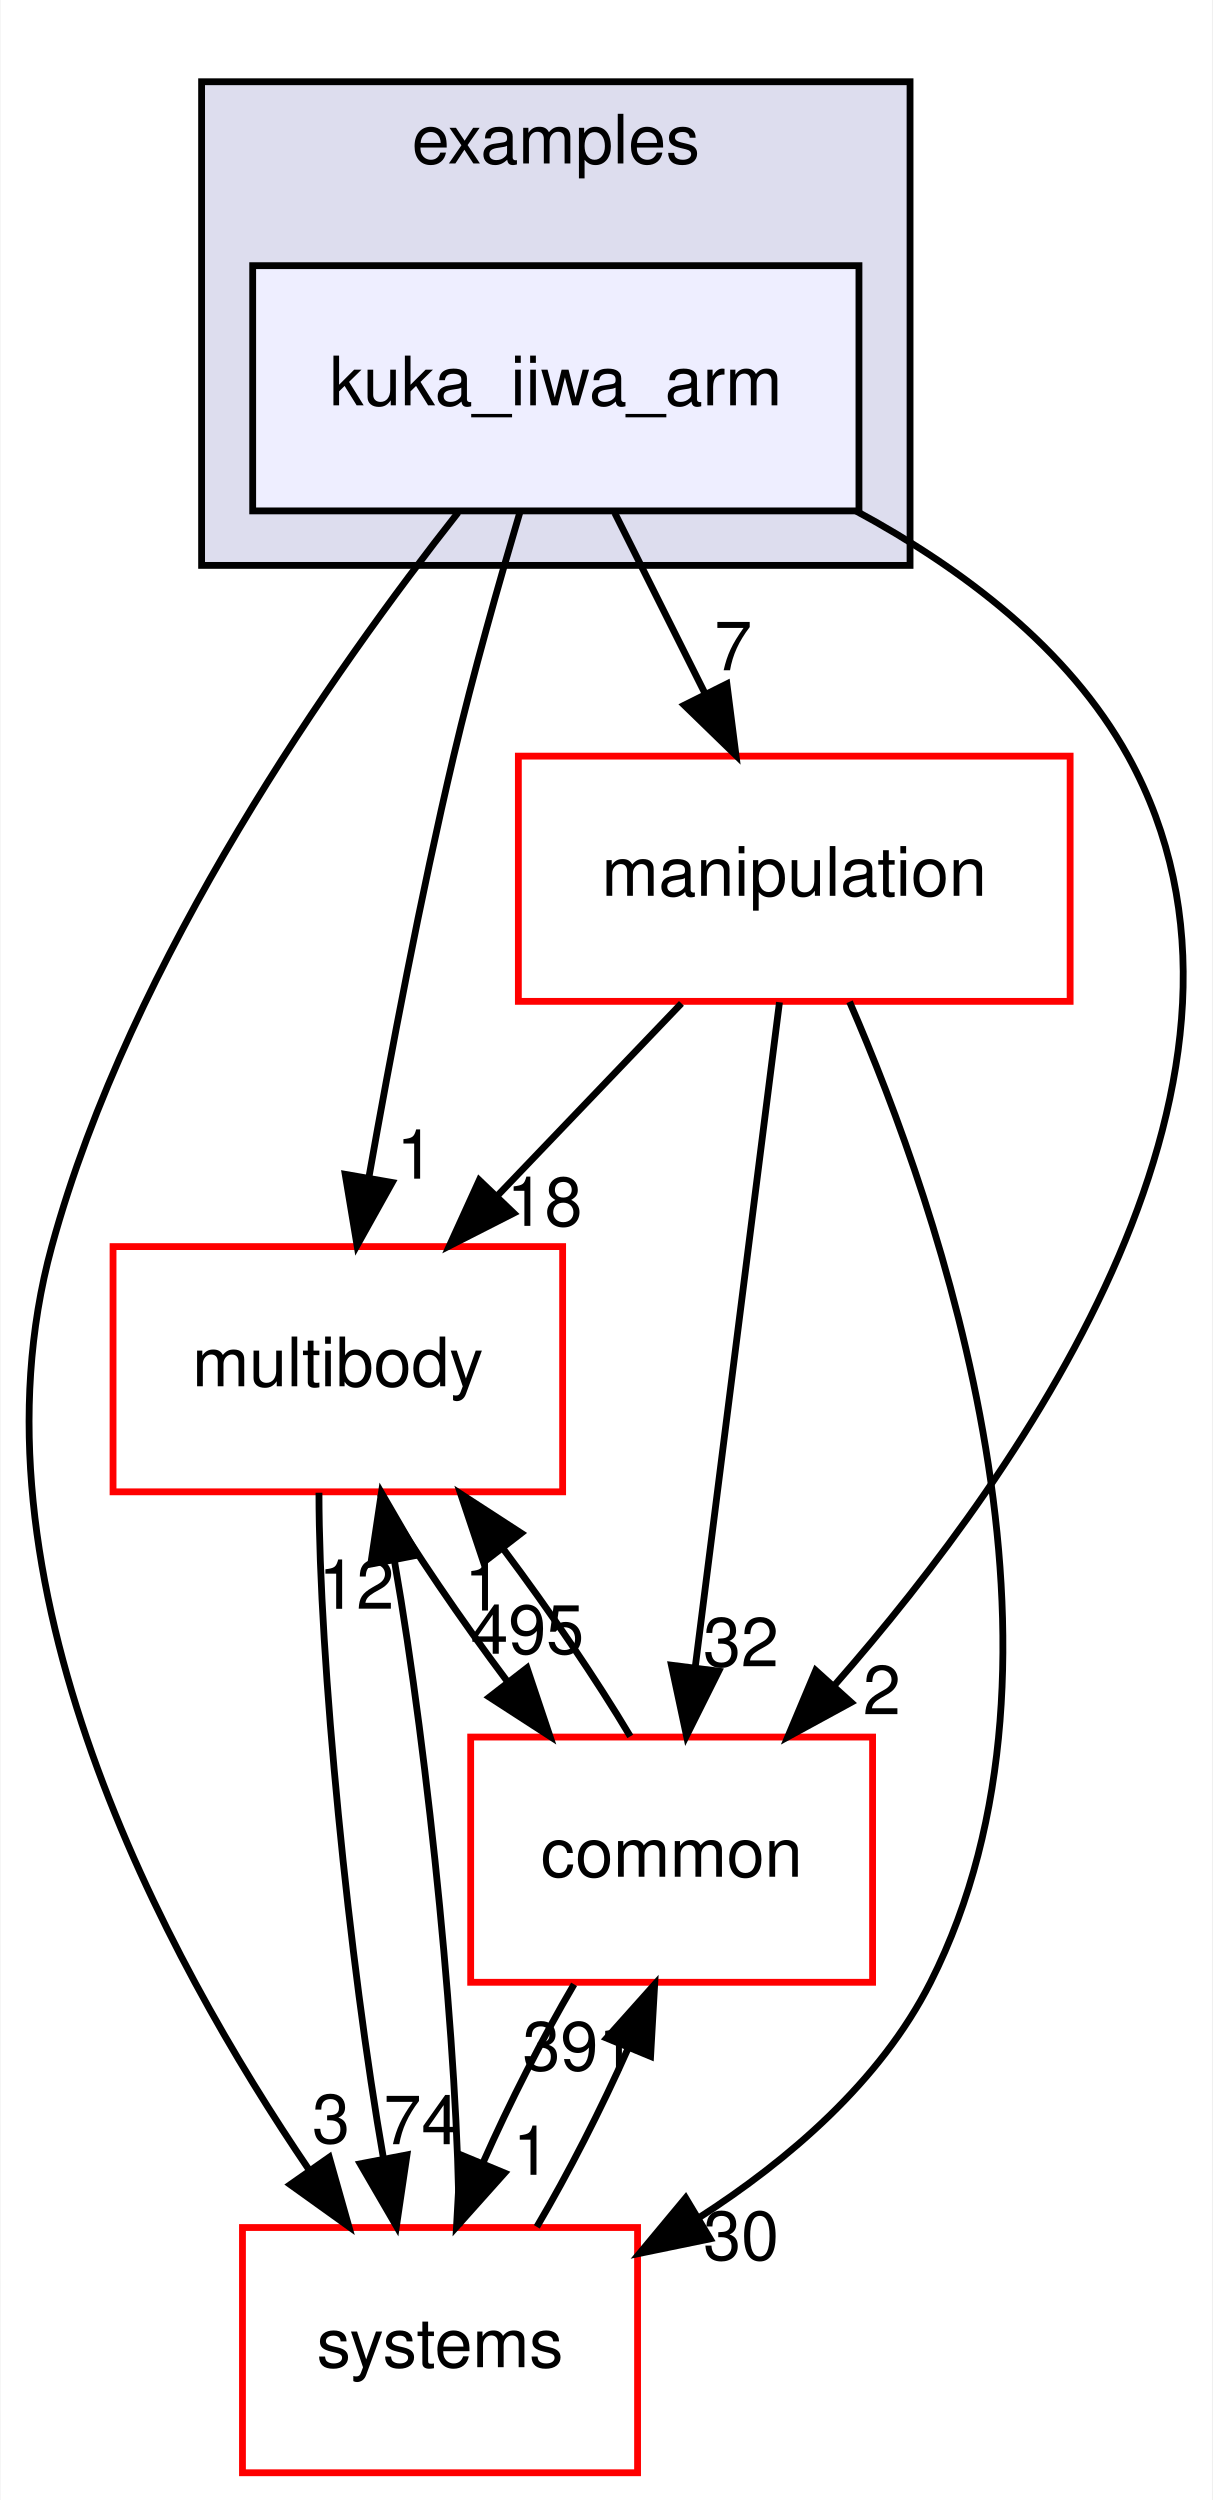
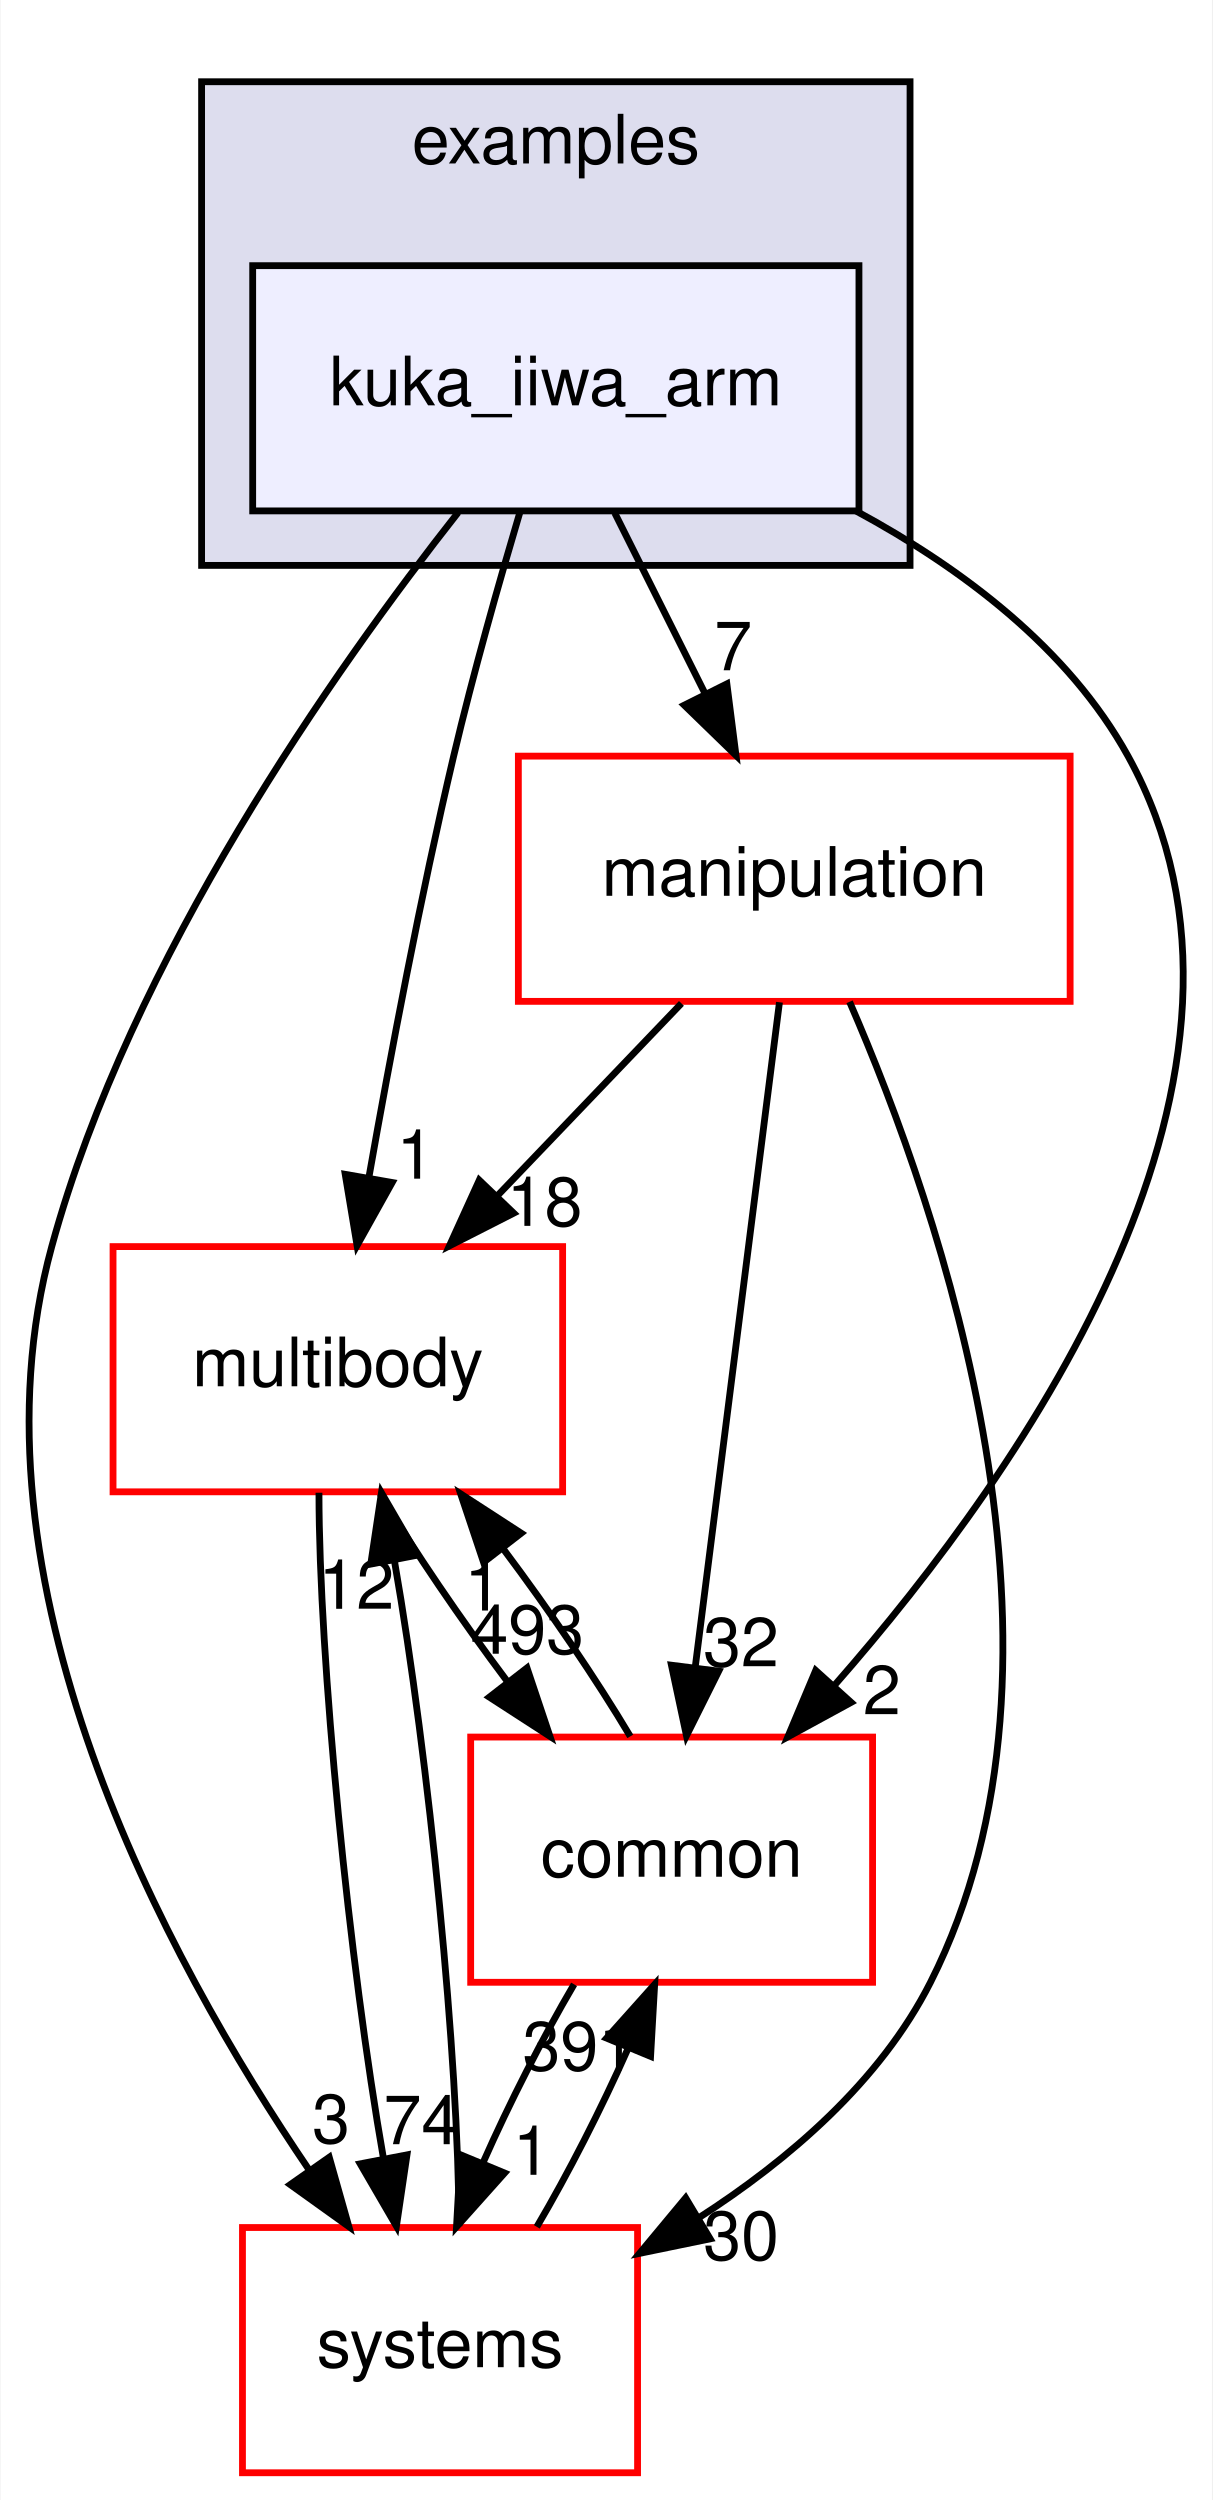
<svg xmlns="http://www.w3.org/2000/svg" xmlns:xlink="http://www.w3.org/1999/xlink" width="178pt" height="367pt" viewBox="0.00 0.00 177.83 367.00">
  <g id="graph0" class="graph" transform="scale(1 1) rotate(0) translate(4 363)">
    <polygon fill="white" stroke="transparent" points="-4,4 -4,-363 173.83,-363 173.83,4 -4,4" />
    <g id="clust1" class="cluster">
      <g id="a_clust1">
        <a xlink:href="dir_bf85a0c13984f214f436b2edc519c6dd.html" target="_top" xlink:title="examples">
          <polygon fill="#ddddee" stroke="black" points="25.51,-280 25.51,-351 129.51,-351 129.51,-280 25.51,-280" />
          <text text-anchor="middle" x="77.51" y="-339" font-family="Helvetica,sans-Serif" font-size="10.00">examples</text>
        </a>
      </g>
    </g>
    <g id="node1" class="node">
      <g id="a_node1">
        <a xlink:href="dir_d42ade6542543a8b520c5d5191846d08.html" target="_top" xlink:title="kuka_iiwa_arm">
          <polygon fill="#eeeeff" stroke="black" points="122.01,-324 33.01,-324 33.01,-288 122.01,-288 122.01,-324" />
          <text text-anchor="middle" x="77.51" y="-303.5" font-family="Helvetica,sans-Serif" font-size="10.00">kuka_iiwa_arm</text>
        </a>
      </g>
    </g>
    <g id="node2" class="node">
      <g id="a_node2">
        <a xlink:href="dir_39b8b3c6654246a9c12332c930bc7d3f.html" target="_top" xlink:title="multibody">
          <polygon fill="white" stroke="red" points="78.51,-180 12.51,-180 12.51,-144 78.51,-144 78.51,-180" />
          <text text-anchor="middle" x="45.51" y="-159.5" font-family="Helvetica,sans-Serif" font-size="10.00">multibody</text>
        </a>
      </g>
    </g>
    <g id="edge1" class="edge">
      <path fill="none" stroke="black" d="M72.27,-287.91C69.2,-277.58 65.37,-264.1 62.51,-252 57.66,-231.46 53.22,-208.01 50.1,-190.34" />
      <polygon fill="black" stroke="black" points="53.49,-189.41 48.33,-180.16 46.59,-190.61 53.49,-189.41" />
      <g id="a_edge1-headlabel">
        <a xlink:href="dir_000038_000069.html" target="_top" xlink:title="1">
          <text text-anchor="middle" x="56.9" y="-189.97" font-family="Helvetica,sans-Serif" font-size="10.00">1</text>
        </a>
      </g>
    </g>
    <g id="node3" class="node">
      <g id="a_node3">
        <a xlink:href="dir_758aa030403a70af025108ac41d12d0d.html" target="_top" xlink:title="manipulation">
          <polygon fill="white" stroke="red" points="153.01,-252 72.01,-252 72.01,-216 153.01,-216 153.01,-252" />
          <text text-anchor="middle" x="112.51" y="-231.5" font-family="Helvetica,sans-Serif" font-size="10.00">manipulation</text>
        </a>
      </g>
    </g>
    <g id="edge2" class="edge">
      <path fill="none" stroke="black" d="M86.16,-287.7C90.15,-279.73 94.96,-270.1 99.38,-261.26" />
      <polygon fill="black" stroke="black" points="102.62,-262.61 103.96,-252.1 96.36,-259.48 102.62,-262.61" />
      <g id="a_edge2-headlabel">
        <a xlink:href="dir_000038_000064.html" target="_top" xlink:title="7">
          <text text-anchor="middle" x="103.55" y="-264.6" font-family="Helvetica,sans-Serif" font-size="10.00">7</text>
        </a>
      </g>
    </g>
    <g id="node4" class="node">
      <g id="a_node4">
        <a xlink:href="dir_a36da230f0956f48b11c85f7d599788f.html" target="_top" xlink:title="common">
          <polygon fill="white" stroke="red" points="124.01,-108 65.01,-108 65.01,-72 124.01,-72 124.01,-108" />
          <text text-anchor="middle" x="94.51" y="-87.5" font-family="Helvetica,sans-Serif" font-size="10.00">common</text>
        </a>
      </g>
    </g>
    <g id="edge3" class="edge">
      <path fill="none" stroke="black" d="M121.59,-287.98C137.07,-279.62 152.77,-267.85 161.51,-252 186.99,-205.81 146.75,-147.91 118.45,-115.64" />
      <polygon fill="black" stroke="black" points="120.86,-113.09 111.56,-108.02 115.66,-117.78 120.86,-113.09" />
      <g id="a_edge3-headlabel">
        <a xlink:href="dir_000038_000015.html" target="_top" xlink:title="2">
          <text text-anchor="middle" x="125.37" y="-111.35" font-family="Helvetica,sans-Serif" font-size="10.00">2</text>
        </a>
      </g>
    </g>
    <g id="node5" class="node">
      <g id="a_node5">
        <a xlink:href="dir_b7a0e33b407baa23d8a077e33033c988.html" target="_top" xlink:title="systems">
          <polygon fill="white" stroke="red" points="89.51,-36 31.51,-36 31.51,0 89.51,0 89.51,-36" />
          <text text-anchor="middle" x="60.51" y="-15.5" font-family="Helvetica,sans-Serif" font-size="10.00">systems</text>
        </a>
      </g>
    </g>
    <g id="edge4" class="edge">
      <path fill="none" stroke="black" d="M63.17,-287.77C45.12,-264.86 15.1,-222.32 3.51,-180 -9.87,-131.12 20.03,-75.73 41.38,-44.33" />
      <polygon fill="black" stroke="black" points="44.25,-46.32 47.13,-36.13 38.52,-42.3 44.25,-46.32" />
      <g id="a_edge4-headlabel">
        <a xlink:href="dir_000038_000080.html" target="_top" xlink:title="3">
          <text text-anchor="middle" x="44.51" y="-48.4" font-family="Helvetica,sans-Serif" font-size="10.00">3</text>
        </a>
      </g>
    </g>
    <g id="edge5" class="edge">
      <path fill="none" stroke="black" d="M51.71,-143.7C56.67,-135.39 63.55,-125.28 70.41,-116.14" />
      <polygon fill="black" stroke="black" points="73.28,-118.15 76.65,-108.1 67.75,-113.86 73.28,-118.15" />
      <g id="a_edge5-headlabel">
-         <a xlink:href="dir_000069_000015.html" target="_top" xlink:title="495">
-           <text text-anchor="middle" x="73.32" y="-120.23" font-family="Helvetica,sans-Serif" font-size="10.00">495</text>
+         <a xlink:href="dir_000069_000015.html" target="_top" xlink:title="493">
+           <text text-anchor="middle" x="73.32" y="-120.23" font-family="Helvetica,sans-Serif" font-size="10.00">493</text>
        </a>
      </g>
    </g>
    <g id="edge6" class="edge">
      <path fill="none" stroke="black" d="M42.74,-143.87C42.74,-119.56 47.18,-74.82 52.23,-46.01" />
      <polygon fill="black" stroke="black" points="55.66,-46.67 54.11,-36.19 48.79,-45.35 55.66,-46.67" />
      <g id="a_edge6-headlabel">
        <a xlink:href="dir_000069_000080.html" target="_top" xlink:title="74">
          <text text-anchor="middle" x="57.78" y="-48.23" font-family="Helvetica,sans-Serif" font-size="10.00">74</text>
        </a>
      </g>
    </g>
    <g id="edge7" class="edge">
      <path fill="none" stroke="black" d="M95.95,-215.7C87.84,-207.22 77.93,-196.86 69.04,-187.58" />
      <polygon fill="black" stroke="black" points="71.33,-184.91 61.88,-180.1 66.27,-189.75 71.33,-184.91" />
      <g id="a_edge7-headlabel">
        <a xlink:href="dir_000064_000069.html" target="_top" xlink:title="18">
          <text text-anchor="middle" x="75.86" y="-183.04" font-family="Helvetica,sans-Serif" font-size="10.00">18</text>
        </a>
      </g>
    </g>
    <g id="edge8" class="edge">
      <path fill="none" stroke="black" d="M110.34,-215.87C107.27,-191.67 101.64,-147.21 97.99,-118.39" />
      <polygon fill="black" stroke="black" points="101.42,-117.67 96.69,-108.19 94.48,-118.55 101.42,-117.67" />
      <g id="a_edge8-headlabel">
        <a xlink:href="dir_000064_000015.html" target="_top" xlink:title="32">
          <text text-anchor="middle" x="104.69" y="-118.38" font-family="Helvetica,sans-Serif" font-size="10.00">32</text>
        </a>
      </g>
    </g>
    <g id="edge9" class="edge">
      <path fill="none" stroke="black" d="M120.63,-215.94C133.95,-185.31 156.66,-119.76 132.51,-72 125.16,-57.46 111.73,-45.93 98.44,-37.39" />
      <polygon fill="black" stroke="black" points="100.17,-34.34 89.79,-32.2 96.57,-40.35 100.17,-34.34" />
      <g id="a_edge9-headlabel">
        <a xlink:href="dir_000064_000080.html" target="_top" xlink:title="30">
          <text text-anchor="middle" x="104.71" y="-31.25" font-family="Helvetica,sans-Serif" font-size="10.00">30</text>
        </a>
      </g>
    </g>
    <g id="edge10" class="edge">
      <path fill="none" stroke="black" d="M88.44,-108.1C83.51,-116.38 76.64,-126.49 69.78,-135.64" />
      <polygon fill="black" stroke="black" points="66.9,-133.65 63.54,-143.7 72.43,-137.93 66.9,-133.65" />
      <g id="a_edge10-headlabel">
        <a xlink:href="dir_000015_000069.html" target="_top" xlink:title="1">
          <text text-anchor="middle" x="66.86" y="-126.57" font-family="Helvetica,sans-Serif" font-size="10.00">1</text>
        </a>
      </g>
    </g>
    <g id="edge11" class="edge">
      <path fill="none" stroke="black" d="M80.19,-71.7C75.55,-63.81 70.71,-54.3 66.84,-45.55" />
      <polygon fill="black" stroke="black" points="69.99,-44 62.93,-36.1 63.52,-46.68 69.99,-44" />
      <g id="a_edge11-headlabel">
        <a xlink:href="dir_000015_000080.html" target="_top" xlink:title="1">
          <text text-anchor="middle" x="73.98" y="-43.74" font-family="Helvetica,sans-Serif" font-size="10.00">1</text>
        </a>
      </g>
    </g>
    <g id="edge12" class="edge">
      <path fill="none" stroke="black" d="M63.29,-36.19C63.28,-60.42 58.87,-104.89 53.85,-133.68" />
      <polygon fill="black" stroke="black" points="50.34,-133.39 51.91,-143.87 57.22,-134.71 50.34,-133.39" />
      <g id="a_edge12-headlabel">
        <a xlink:href="dir_000080_000069.html" target="_top" xlink:title="12">
          <text text-anchor="middle" x="48.23" y="-126.83" font-family="Helvetica,sans-Serif" font-size="10.00">12</text>
        </a>
      </g>
    </g>
    <g id="edge13" class="edge">
      <path fill="none" stroke="black" d="M74.72,-36.1C79.35,-43.96 84.2,-53.46 88.09,-62.23" />
      <polygon fill="black" stroke="black" points="84.96,-63.8 92.02,-71.7 91.42,-61.12 84.96,-63.8" />
      <g id="a_edge13-headlabel">
        <a xlink:href="dir_000080_000015.html" target="_top" xlink:title="391">
          <text text-anchor="middle" x="80.96" y="-59.07" font-family="Helvetica,sans-Serif" font-size="10.00">391</text>
        </a>
      </g>
    </g>
  </g>
</svg>
